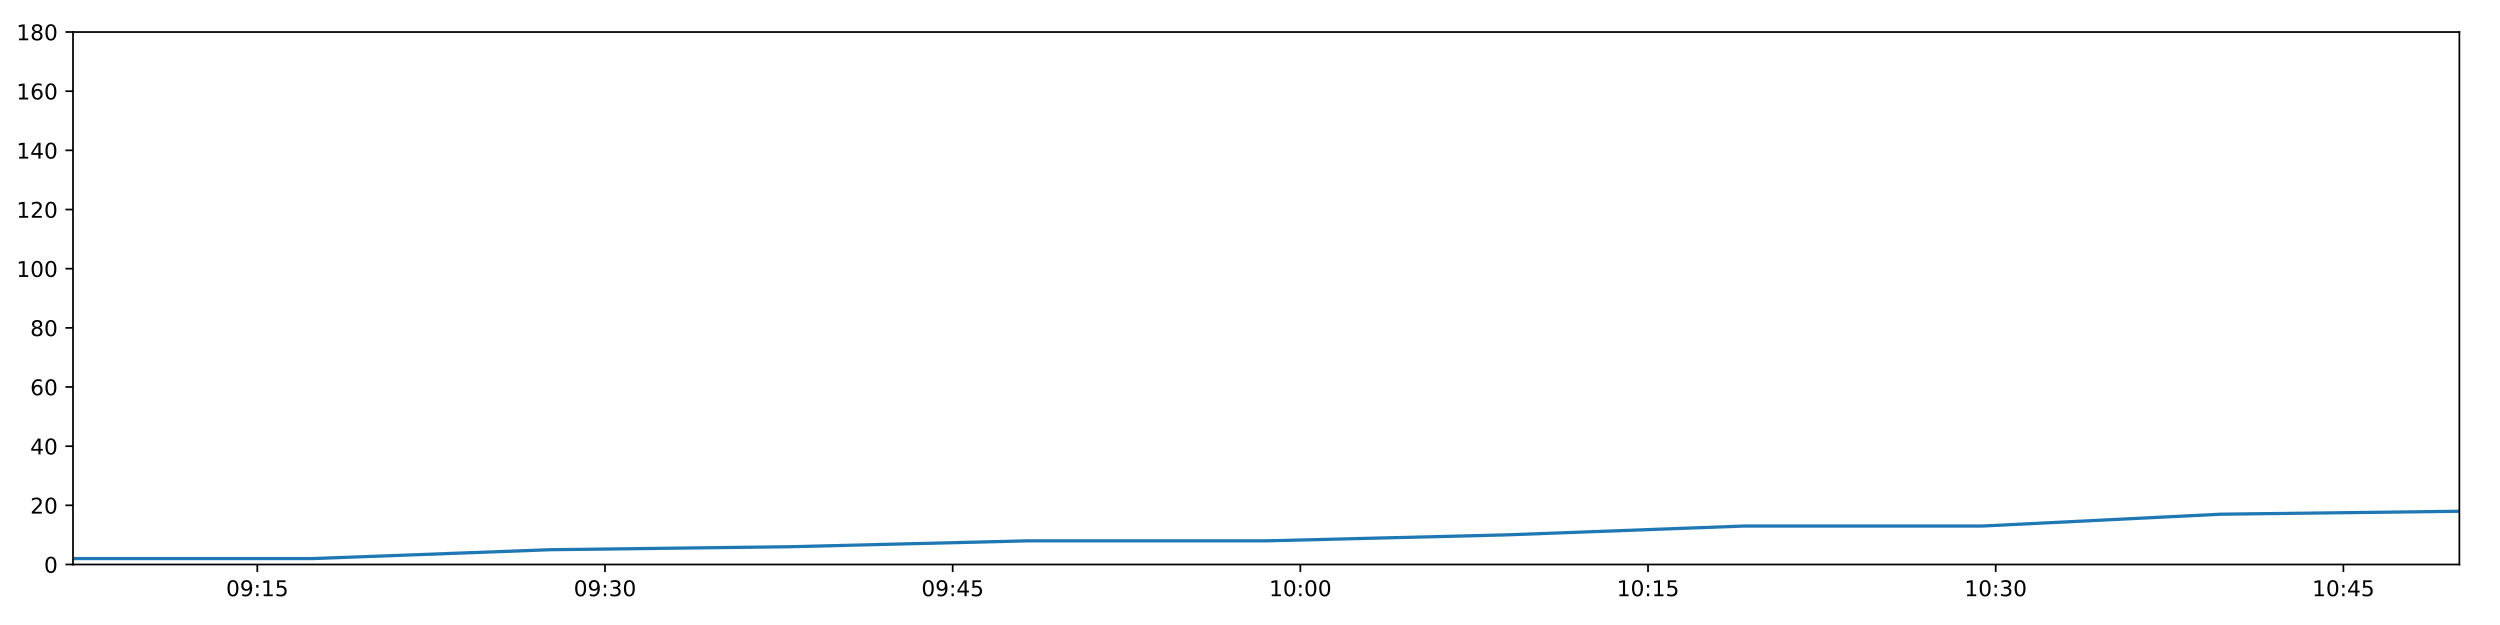
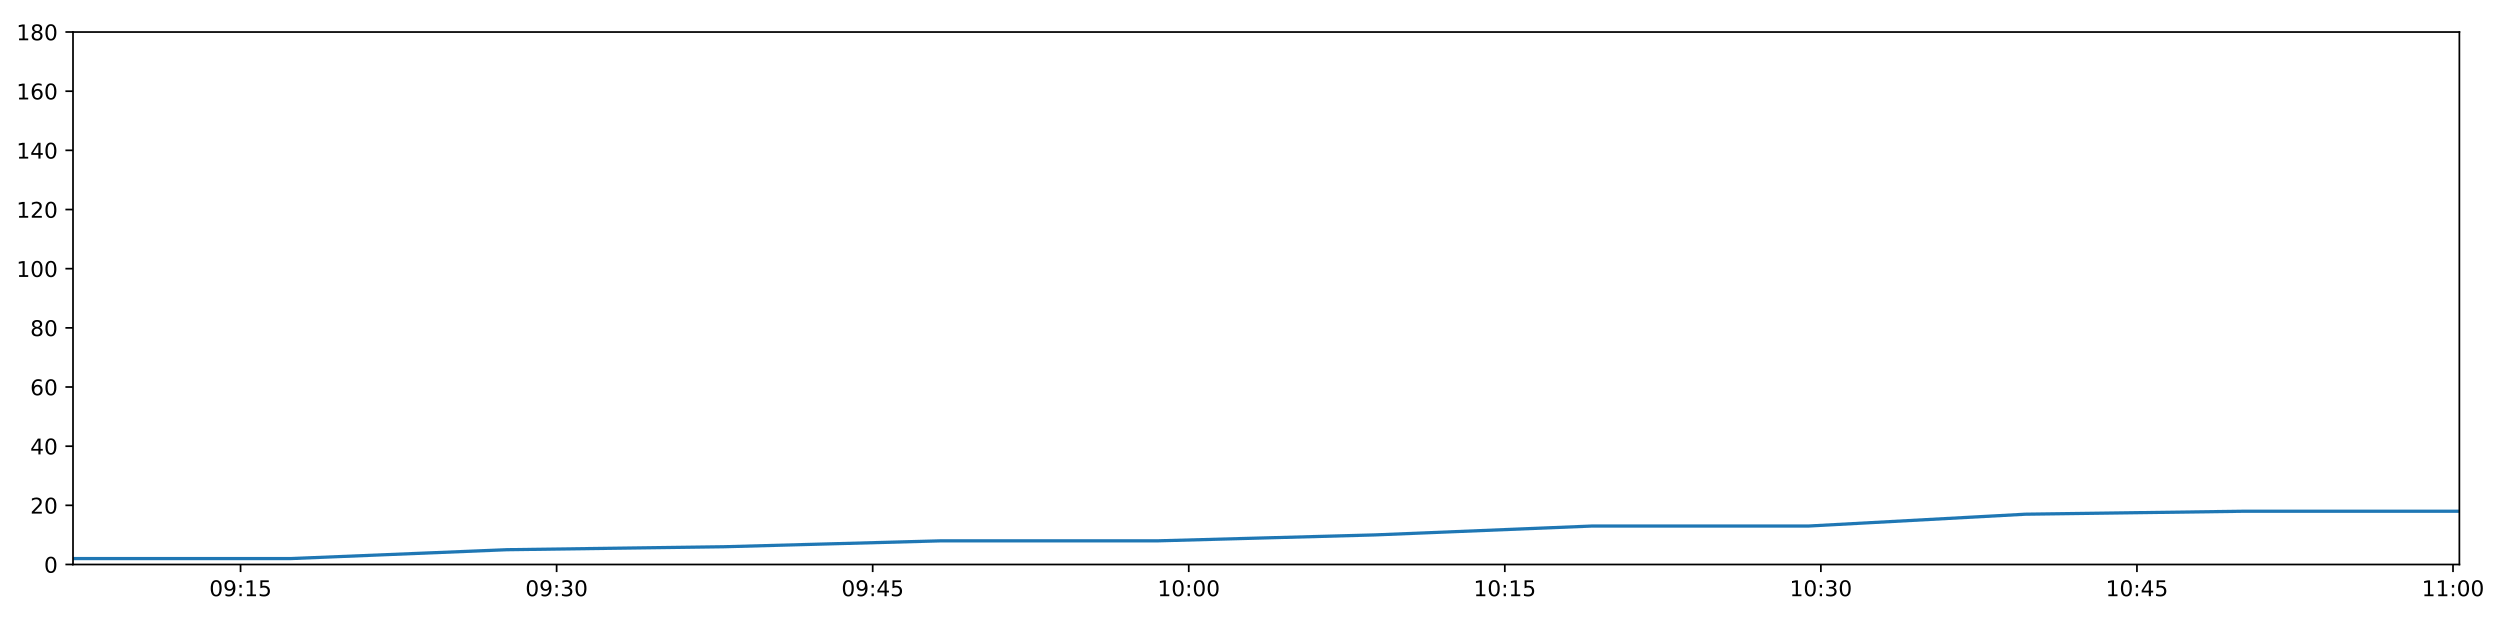
<svg xmlns="http://www.w3.org/2000/svg" xmlns:xlink="http://www.w3.org/1999/xlink" height="288pt" version="1.1" viewBox="0 0 1152 288" width="1152pt">
  <defs>
    <style type="text/css">
*{stroke-linecap:butt;stroke-linejoin:round;}
  </style>
  </defs>
  <g id="figure_1">
    <g id="patch_1">
      <path d="M 0 288  L 1152 288  L 1152 0  L 0 0  z " style="fill:#ffffff;" />
    </g>
    <g id="axes_1">
      <g id="patch_2">
        <path d="M 33.64 260.12  L 1133.28 260.12  L 1133.28 14.76  L 33.64 14.76  z " style="fill:#ffffff;" />
      </g>
      <g id="matplotlib.axis_1">
        <g id="xtick_1">
          <g id="line2d_1">
            <defs>
-               <path d="M 0 0  L 0 3.5  " id="m0693118cf4" style="stroke:#000000;stroke-width:0.8;" />
-             </defs>
-             <g>
-               <use style="stroke:#000000;stroke-width:0.8;" x="118.574" xlink:href="#m0693118cf4" y="260.12" />
+               <path d="M 0 0  L 0 3.5  " id="m78791e73d6" style="stroke:#000000;stroke-width:0.8;" />
+             </defs>
+             <g>
+               <use style="stroke:#000000;stroke-width:0.8;" x="110.851" xlink:href="#m78791e73d6" y="260.12" />
            </g>
          </g>
          <g id="text_1">
            <defs>
              <path d="M 31.781 66.406  Q 24.172 66.406 20.328 58.906  Q 16.5 51.422 16.5 36.375  Q 16.5 21.391 20.328 13.891  Q 24.172 6.391 31.781 6.391  Q 39.453 6.391 43.281 13.891  Q 47.125 21.391 47.125 36.375  Q 47.125 51.422 43.281 58.906  Q 39.453 66.406 31.781 66.406  z M 31.781 74.219  Q 44.047 74.219 50.516 64.516  Q 56.984 54.828 56.984 36.375  Q 56.984 17.969 50.516 8.266  Q 44.047 -1.422 31.781 -1.422  Q 19.531 -1.422 13.062 8.266  Q 6.594 17.969 6.594 36.375  Q 6.594 54.828 13.062 64.516  Q 19.531 74.219 31.781 74.219  z " id="DejaVuSans-48" />
              <path d="M 10.984 1.516  L 10.984 10.5  Q 14.703 8.734 18.5 7.812  Q 22.312 6.891 25.984 6.891  Q 35.75 6.891 40.891 13.453  Q 46.047 20.016 46.781 33.406  Q 43.953 29.203 39.594 26.953  Q 35.25 24.703 29.984 24.703  Q 19.047 24.703 12.672 31.312  Q 6.297 37.938 6.297 49.422  Q 6.297 60.641 12.938 67.422  Q 19.578 74.219 30.609 74.219  Q 43.266 74.219 49.922 64.516  Q 56.594 54.828 56.594 36.375  Q 56.594 19.141 48.406 8.859  Q 40.234 -1.422 26.422 -1.422  Q 22.703 -1.422 18.891 -0.688  Q 15.094 0.047 10.984 1.516  z M 30.609 32.422  Q 37.25 32.422 41.125 36.953  Q 45.016 41.5 45.016 49.422  Q 45.016 57.281 41.125 61.844  Q 37.25 66.406 30.609 66.406  Q 23.969 66.406 20.094 61.844  Q 16.219 57.281 16.219 49.422  Q 16.219 41.5 20.094 36.953  Q 23.969 32.422 30.609 32.422  z " id="DejaVuSans-57" />
              <path d="M 11.719 12.406  L 22.016 12.406  L 22.016 0  L 11.719 0  z M 11.719 51.703  L 22.016 51.703  L 22.016 39.312  L 11.719 39.312  z " id="DejaVuSans-58" />
              <path d="M 12.406 8.297  L 28.516 8.297  L 28.516 63.922  L 10.984 60.406  L 10.984 69.391  L 28.422 72.906  L 38.281 72.906  L 38.281 8.297  L 54.391 8.297  L 54.391 0  L 12.406 0  z " id="DejaVuSans-49" />
              <path d="M 10.797 72.906  L 49.516 72.906  L 49.516 64.594  L 19.828 64.594  L 19.828 46.734  Q 21.969 47.469 24.109 47.828  Q 26.266 48.188 28.422 48.188  Q 40.625 48.188 47.75 41.5  Q 54.891 34.812 54.891 23.391  Q 54.891 11.625 47.562 5.094  Q 40.234 -1.422 26.906 -1.422  Q 22.312 -1.422 17.547 -0.641  Q 12.797 0.141 7.719 1.703  L 7.719 11.625  Q 12.109 9.234 16.797 8.062  Q 21.484 6.891 26.703 6.891  Q 35.156 6.891 40.078 11.328  Q 45.016 15.766 45.016 23.391  Q 45.016 31 40.078 35.438  Q 35.156 39.891 26.703 39.891  Q 22.75 39.891 18.812 39.016  Q 14.891 38.141 10.797 36.281  z " id="DejaVuSans-53" />
            </defs>
-             <g transform="translate(104.1648 274.7184)scale(0.1 -0.1)">
+             <g transform="translate(96.44182 274.7184)scale(0.1 -0.1)">
              <use xlink:href="#DejaVuSans-48" />
              <use x="63.623" xlink:href="#DejaVuSans-57" />
              <use x="127.246" xlink:href="#DejaVuSans-58" />
              <use x="160.938" xlink:href="#DejaVuSans-49" />
              <use x="224.561" xlink:href="#DejaVuSans-53" />
            </g>
          </g>
        </g>
        <g id="xtick_2">
          <g id="line2d_2">
            <g>
-               <use style="stroke:#000000;stroke-width:0.8;" x="278.784" xlink:href="#m0693118cf4" y="260.12" />
+               <use style="stroke:#000000;stroke-width:0.8;" x="256.493" xlink:href="#m78791e73d6" y="260.12" />
            </g>
          </g>
          <g id="text_2">
            <defs>
              <path d="M 40.578 39.312  Q 47.656 37.797 51.625 33  Q 55.609 28.219 55.609 21.188  Q 55.609 10.406 48.188 4.484  Q 40.766 -1.422 27.094 -1.422  Q 22.516 -1.422 17.656 -0.516  Q 12.797 0.391 7.625 2.203  L 7.625 11.719  Q 11.719 9.328 16.594 8.109  Q 21.484 6.891 26.812 6.891  Q 36.078 6.891 40.938 10.547  Q 45.797 14.203 45.797 21.188  Q 45.797 27.641 41.281 31.266  Q 36.766 34.906 28.719 34.906  L 20.219 34.906  L 20.219 43.016  L 29.109 43.016  Q 36.375 43.016 40.234 45.922  Q 44.094 48.828 44.094 54.297  Q 44.094 59.906 40.109 62.906  Q 36.141 65.922 28.719 65.922  Q 24.656 65.922 20.016 65.031  Q 15.375 64.156 9.812 62.312  L 9.812 71.094  Q 15.438 72.656 20.344 73.438  Q 25.25 74.219 29.594 74.219  Q 40.828 74.219 47.359 69.109  Q 53.906 64.016 53.906 55.328  Q 53.906 49.266 50.438 45.094  Q 46.969 40.922 40.578 39.312  z " id="DejaVuSans-51" />
            </defs>
-             <g transform="translate(264.3743 274.7184)scale(0.1 -0.1)">
+             <g transform="translate(242.0836 274.7184)scale(0.1 -0.1)">
              <use xlink:href="#DejaVuSans-48" />
              <use x="63.623" xlink:href="#DejaVuSans-57" />
              <use x="127.246" xlink:href="#DejaVuSans-58" />
              <use x="160.938" xlink:href="#DejaVuSans-51" />
              <use x="224.561" xlink:href="#DejaVuSans-48" />
            </g>
          </g>
        </g>
        <g id="xtick_3">
          <g id="line2d_3">
            <g>
-               <use style="stroke:#000000;stroke-width:0.8;" x="438.993" xlink:href="#m0693118cf4" y="260.12" />
+               <use style="stroke:#000000;stroke-width:0.8;" x="402.135" xlink:href="#m78791e73d6" y="260.12" />
            </g>
          </g>
          <g id="text_3">
            <defs>
              <path d="M 37.797 64.312  L 12.891 25.391  L 37.797 25.391  z M 35.203 72.906  L 47.609 72.906  L 47.609 25.391  L 58.016 25.391  L 58.016 17.188  L 47.609 17.188  L 47.609 0  L 37.797 0  L 37.797 17.188  L 4.891 17.188  L 4.891 26.703  z " id="DejaVuSans-52" />
            </defs>
-             <g transform="translate(424.5838 274.7184)scale(0.1 -0.1)">
+             <g transform="translate(387.7255 274.7184)scale(0.1 -0.1)">
              <use xlink:href="#DejaVuSans-48" />
              <use x="63.623" xlink:href="#DejaVuSans-57" />
              <use x="127.246" xlink:href="#DejaVuSans-58" />
              <use x="160.938" xlink:href="#DejaVuSans-52" />
              <use x="224.561" xlink:href="#DejaVuSans-53" />
            </g>
          </g>
        </g>
        <g id="xtick_4">
          <g id="line2d_4">
            <g>
-               <use style="stroke:#000000;stroke-width:0.8;" x="599.203" xlink:href="#m0693118cf4" y="260.12" />
+               <use style="stroke:#000000;stroke-width:0.8;" x="547.777" xlink:href="#m78791e73d6" y="260.12" />
            </g>
          </g>
          <g id="text_4">
-             <g transform="translate(584.7933 274.7184)scale(0.1 -0.1)">
+             <g transform="translate(533.3673 274.7184)scale(0.1 -0.1)">
              <use xlink:href="#DejaVuSans-49" />
              <use x="63.623" xlink:href="#DejaVuSans-48" />
              <use x="127.246" xlink:href="#DejaVuSans-58" />
              <use x="160.938" xlink:href="#DejaVuSans-48" />
              <use x="224.561" xlink:href="#DejaVuSans-48" />
            </g>
          </g>
        </g>
        <g id="xtick_5">
          <g id="line2d_5">
            <g>
-               <use style="stroke:#000000;stroke-width:0.8;" x="759.412" xlink:href="#m0693118cf4" y="260.12" />
+               <use style="stroke:#000000;stroke-width:0.8;" x="693.418" xlink:href="#m78791e73d6" y="260.12" />
            </g>
          </g>
          <g id="text_5">
-             <g transform="translate(745.0029 274.7184)scale(0.1 -0.1)">
+             <g transform="translate(679.0091 274.7184)scale(0.1 -0.1)">
              <use xlink:href="#DejaVuSans-49" />
              <use x="63.623" xlink:href="#DejaVuSans-48" />
              <use x="127.246" xlink:href="#DejaVuSans-58" />
              <use x="160.938" xlink:href="#DejaVuSans-49" />
              <use x="224.561" xlink:href="#DejaVuSans-53" />
            </g>
          </g>
        </g>
        <g id="xtick_6">
          <g id="line2d_6">
            <g>
-               <use style="stroke:#000000;stroke-width:0.8;" x="919.622" xlink:href="#m0693118cf4" y="260.12" />
+               <use style="stroke:#000000;stroke-width:0.8;" x="839.06" xlink:href="#m78791e73d6" y="260.12" />
            </g>
          </g>
          <g id="text_6">
-             <g transform="translate(905.2124 274.7184)scale(0.1 -0.1)">
+             <g transform="translate(824.6509 274.7184)scale(0.1 -0.1)">
              <use xlink:href="#DejaVuSans-49" />
              <use x="63.623" xlink:href="#DejaVuSans-48" />
              <use x="127.246" xlink:href="#DejaVuSans-58" />
              <use x="160.938" xlink:href="#DejaVuSans-51" />
              <use x="224.561" xlink:href="#DejaVuSans-48" />
            </g>
          </g>
        </g>
        <g id="xtick_7">
          <g id="line2d_7">
            <g>
-               <use style="stroke:#000000;stroke-width:0.8;" x="1079.831" xlink:href="#m0693118cf4" y="260.12" />
+               <use style="stroke:#000000;stroke-width:0.8;" x="984.702" xlink:href="#m78791e73d6" y="260.12" />
            </g>
          </g>
          <g id="text_7">
-             <g transform="translate(1065.422 274.7184)scale(0.1 -0.1)">
+             <g transform="translate(970.2927 274.7184)scale(0.1 -0.1)">
              <use xlink:href="#DejaVuSans-49" />
              <use x="63.623" xlink:href="#DejaVuSans-48" />
              <use x="127.246" xlink:href="#DejaVuSans-58" />
              <use x="160.938" xlink:href="#DejaVuSans-52" />
              <use x="224.561" xlink:href="#DejaVuSans-53" />
            </g>
          </g>
        </g>
+         <g id="xtick_8">
+           <g id="line2d_8">
+             <g>
+               <use style="stroke:#000000;stroke-width:0.8;" x="1130.344" xlink:href="#m78791e73d6" y="260.12" />
+             </g>
+           </g>
+           <g id="text_8">
+             <g transform="translate(1115.935 274.7184)scale(0.1 -0.1)">
+               <use xlink:href="#DejaVuSans-49" />
+               <use x="63.623" xlink:href="#DejaVuSans-49" />
+               <use x="127.246" xlink:href="#DejaVuSans-58" />
+               <use x="160.938" xlink:href="#DejaVuSans-48" />
+               <use x="224.561" xlink:href="#DejaVuSans-48" />
+             </g>
+           </g>
+         </g>
      </g>
      <g id="matplotlib.axis_2">
        <g id="ytick_1">
-           <g id="line2d_8">
-             <defs>
-               <path d="M 0 0  L -3.5 0  " id="mfa0ee91d75" style="stroke:#000000;stroke-width:0.8;" />
-             </defs>
-             <g>
-               <use style="stroke:#000000;stroke-width:0.8;" x="33.64" xlink:href="#mfa0ee91d75" y="260.12" />
-             </g>
-           </g>
-           <g id="text_8">
+           <g id="line2d_9">
+             <defs>
+               <path d="M 0 0  L -3.5 0  " id="mcf5dbc960e" style="stroke:#000000;stroke-width:0.8;" />
+             </defs>
+             <g>
+               <use style="stroke:#000000;stroke-width:0.8;" x="33.64" xlink:href="#mcf5dbc960e" y="260.12" />
+             </g>
+           </g>
+           <g id="text_9">
            <g transform="translate(20.2775 263.9192)scale(0.1 -0.1)">
              <use xlink:href="#DejaVuSans-48" />
            </g>
          </g>
        </g>
        <g id="ytick_2">
-           <g id="line2d_9">
-             <g>
-               <use style="stroke:#000000;stroke-width:0.8;" x="33.64" xlink:href="#mfa0ee91d75" y="232.858" />
-             </g>
-           </g>
-           <g id="text_9">
+           <g id="line2d_10">
+             <g>
+               <use style="stroke:#000000;stroke-width:0.8;" x="33.64" xlink:href="#mcf5dbc960e" y="232.858" />
+             </g>
+           </g>
+           <g id="text_10">
            <defs>
              <path d="M 19.188 8.297  L 53.609 8.297  L 53.609 0  L 7.328 0  L 7.328 8.297  Q 12.938 14.109 22.625 23.891  Q 32.328 33.688 34.812 36.531  Q 39.547 41.844 41.422 45.531  Q 43.312 49.219 43.312 52.781  Q 43.312 58.594 39.234 62.25  Q 35.156 65.922 28.609 65.922  Q 23.969 65.922 18.812 64.312  Q 13.672 62.703 7.812 59.422  L 7.812 69.391  Q 13.766 71.781 18.938 73  Q 24.125 74.219 28.422 74.219  Q 39.75 74.219 46.484 68.547  Q 53.219 62.891 53.219 53.422  Q 53.219 48.922 51.531 44.891  Q 49.859 40.875 45.406 35.406  Q 44.188 33.984 37.641 27.219  Q 31.109 20.453 19.188 8.297  z " id="DejaVuSans-50" />
            </defs>
            <g transform="translate(13.915 236.657)scale(0.1 -0.1)">
              <use xlink:href="#DejaVuSans-50" />
              <use x="63.623" xlink:href="#DejaVuSans-48" />
            </g>
          </g>
        </g>
        <g id="ytick_3">
-           <g id="line2d_10">
-             <g>
-               <use style="stroke:#000000;stroke-width:0.8;" x="33.64" xlink:href="#mfa0ee91d75" y="205.596" />
-             </g>
-           </g>
-           <g id="text_10">
+           <g id="line2d_11">
+             <g>
+               <use style="stroke:#000000;stroke-width:0.8;" x="33.64" xlink:href="#mcf5dbc960e" y="205.596" />
+             </g>
+           </g>
+           <g id="text_11">
            <g transform="translate(13.915 209.3948)scale(0.1 -0.1)">
              <use xlink:href="#DejaVuSans-52" />
              <use x="63.623" xlink:href="#DejaVuSans-48" />
            </g>
          </g>
        </g>
        <g id="ytick_4">
-           <g id="line2d_11">
-             <g>
-               <use style="stroke:#000000;stroke-width:0.8;" x="33.64" xlink:href="#mfa0ee91d75" y="178.333" />
-             </g>
-           </g>
-           <g id="text_11">
+           <g id="line2d_12">
+             <g>
+               <use style="stroke:#000000;stroke-width:0.8;" x="33.64" xlink:href="#mcf5dbc960e" y="178.333" />
+             </g>
+           </g>
+           <g id="text_12">
            <defs>
              <path d="M 33.016 40.375  Q 26.375 40.375 22.484 35.828  Q 18.609 31.297 18.609 23.391  Q 18.609 15.531 22.484 10.953  Q 26.375 6.391 33.016 6.391  Q 39.656 6.391 43.531 10.953  Q 47.406 15.531 47.406 23.391  Q 47.406 31.297 43.531 35.828  Q 39.656 40.375 33.016 40.375  z M 52.594 71.297  L 52.594 62.312  Q 48.875 64.062 45.094 64.984  Q 41.312 65.922 37.594 65.922  Q 27.828 65.922 22.672 59.328  Q 17.531 52.734 16.797 39.406  Q 19.672 43.656 24.016 45.922  Q 28.375 48.188 33.594 48.188  Q 44.578 48.188 50.953 41.516  Q 57.328 34.859 57.328 23.391  Q 57.328 12.156 50.688 5.359  Q 44.047 -1.422 33.016 -1.422  Q 20.359 -1.422 13.672 8.266  Q 6.984 17.969 6.984 36.375  Q 6.984 53.656 15.188 63.938  Q 23.391 74.219 37.203 74.219  Q 40.922 74.219 44.703 73.484  Q 48.484 72.75 52.594 71.297  z " id="DejaVuSans-54" />
            </defs>
            <g transform="translate(13.915 182.1326)scale(0.1 -0.1)">
              <use xlink:href="#DejaVuSans-54" />
              <use x="63.623" xlink:href="#DejaVuSans-48" />
            </g>
          </g>
        </g>
        <g id="ytick_5">
-           <g id="line2d_12">
-             <g>
-               <use style="stroke:#000000;stroke-width:0.8;" x="33.64" xlink:href="#mfa0ee91d75" y="151.071" />
-             </g>
-           </g>
-           <g id="text_12">
+           <g id="line2d_13">
+             <g>
+               <use style="stroke:#000000;stroke-width:0.8;" x="33.64" xlink:href="#mcf5dbc960e" y="151.071" />
+             </g>
+           </g>
+           <g id="text_13">
            <defs>
              <path d="M 31.781 34.625  Q 24.75 34.625 20.719 30.859  Q 16.703 27.094 16.703 20.516  Q 16.703 13.922 20.719 10.156  Q 24.75 6.391 31.781 6.391  Q 38.812 6.391 42.859 10.172  Q 46.922 13.969 46.922 20.516  Q 46.922 27.094 42.891 30.859  Q 38.875 34.625 31.781 34.625  z M 21.922 38.812  Q 15.578 40.375 12.031 44.719  Q 8.5 49.078 8.5 55.328  Q 8.5 64.062 14.719 69.141  Q 20.953 74.219 31.781 74.219  Q 42.672 74.219 48.875 69.141  Q 55.078 64.062 55.078 55.328  Q 55.078 49.078 51.531 44.719  Q 48 40.375 41.703 38.812  Q 48.828 37.156 52.797 32.312  Q 56.781 27.484 56.781 20.516  Q 56.781 9.906 50.312 4.234  Q 43.844 -1.422 31.781 -1.422  Q 19.734 -1.422 13.25 4.234  Q 6.781 9.906 6.781 20.516  Q 6.781 27.484 10.781 32.312  Q 14.797 37.156 21.922 38.812  z M 18.312 54.391  Q 18.312 48.734 21.844 45.562  Q 25.391 42.391 31.781 42.391  Q 38.141 42.391 41.719 45.562  Q 45.312 48.734 45.312 54.391  Q 45.312 60.062 41.719 63.234  Q 38.141 66.406 31.781 66.406  Q 25.391 66.406 21.844 63.234  Q 18.312 60.062 18.312 54.391  z " id="DejaVuSans-56" />
            </defs>
            <g transform="translate(13.915 154.8703)scale(0.1 -0.1)">
              <use xlink:href="#DejaVuSans-56" />
              <use x="63.623" xlink:href="#DejaVuSans-48" />
            </g>
          </g>
        </g>
        <g id="ytick_6">
-           <g id="line2d_13">
-             <g>
-               <use style="stroke:#000000;stroke-width:0.8;" x="33.64" xlink:href="#mfa0ee91d75" y="123.809" />
-             </g>
-           </g>
-           <g id="text_13">
+           <g id="line2d_14">
+             <g>
+               <use style="stroke:#000000;stroke-width:0.8;" x="33.64" xlink:href="#mcf5dbc960e" y="123.809" />
+             </g>
+           </g>
+           <g id="text_14">
            <g transform="translate(7.5525 127.6081)scale(0.1 -0.1)">
              <use xlink:href="#DejaVuSans-49" />
              <use x="63.623" xlink:href="#DejaVuSans-48" />
              <use x="127.246" xlink:href="#DejaVuSans-48" />
            </g>
          </g>
        </g>
        <g id="ytick_7">
-           <g id="line2d_14">
-             <g>
-               <use style="stroke:#000000;stroke-width:0.8;" x="33.64" xlink:href="#mfa0ee91d75" y="96.547" />
-             </g>
-           </g>
-           <g id="text_14">
+           <g id="line2d_15">
+             <g>
+               <use style="stroke:#000000;stroke-width:0.8;" x="33.64" xlink:href="#mcf5dbc960e" y="96.547" />
+             </g>
+           </g>
+           <g id="text_15">
            <g transform="translate(7.5525 100.3459)scale(0.1 -0.1)">
              <use xlink:href="#DejaVuSans-49" />
              <use x="63.623" xlink:href="#DejaVuSans-50" />
              <use x="127.246" xlink:href="#DejaVuSans-48" />
            </g>
          </g>
        </g>
        <g id="ytick_8">
-           <g id="line2d_15">
-             <g>
-               <use style="stroke:#000000;stroke-width:0.8;" x="33.64" xlink:href="#mfa0ee91d75" y="69.284" />
-             </g>
-           </g>
-           <g id="text_15">
+           <g id="line2d_16">
+             <g>
+               <use style="stroke:#000000;stroke-width:0.8;" x="33.64" xlink:href="#mcf5dbc960e" y="69.284" />
+             </g>
+           </g>
+           <g id="text_16">
            <g transform="translate(7.5525 73.08366)scale(0.1 -0.1)">
              <use xlink:href="#DejaVuSans-49" />
              <use x="63.623" xlink:href="#DejaVuSans-52" />
              <use x="127.246" xlink:href="#DejaVuSans-48" />
            </g>
          </g>
        </g>
        <g id="ytick_9">
-           <g id="line2d_16">
-             <g>
-               <use style="stroke:#000000;stroke-width:0.8;" x="33.64" xlink:href="#mfa0ee91d75" y="42.022" />
-             </g>
-           </g>
-           <g id="text_16">
+           <g id="line2d_17">
+             <g>
+               <use style="stroke:#000000;stroke-width:0.8;" x="33.64" xlink:href="#mcf5dbc960e" y="42.022" />
+             </g>
+           </g>
+           <g id="text_17">
            <g transform="translate(7.5525 45.82144)scale(0.1 -0.1)">
              <use xlink:href="#DejaVuSans-49" />
              <use x="63.623" xlink:href="#DejaVuSans-54" />
              <use x="127.246" xlink:href="#DejaVuSans-48" />
            </g>
          </g>
        </g>
        <g id="ytick_10">
-           <g id="line2d_17">
-             <g>
-               <use style="stroke:#000000;stroke-width:0.8;" x="33.64" xlink:href="#mfa0ee91d75" y="14.76" />
-             </g>
-           </g>
-           <g id="text_17">
+           <g id="line2d_18">
+             <g>
+               <use style="stroke:#000000;stroke-width:0.8;" x="33.64" xlink:href="#mcf5dbc960e" y="14.76" />
+             </g>
+           </g>
+           <g id="text_18">
            <g transform="translate(7.5525 18.55922)scale(0.1 -0.1)">
              <use xlink:href="#DejaVuSans-49" />
              <use x="63.623" xlink:href="#DejaVuSans-56" />
              <use x="127.246" xlink:href="#DejaVuSans-48" />
            </g>
          </g>
        </g>
      </g>
-       <g id="line2d_18">
-         <path clip-path="url(#pa4bcefddb2)" d="M 33.64 257.394  L 143.822 257.394  L 253.648 253.304  L 363.455 251.941  L 473.518 249.215  L 583.438 249.215  L 693.514 246.489  L 803.445 242.4  L 913.307 242.4  L 1023.224 236.947  L 1133.28 235.584  " style="fill:none;stroke:#1f77b4;stroke-linecap:square;stroke-width:1.5;" />
+       <g id="line2d_19">
+         <path clip-path="url(#pf700d0192f)" d="M 33.64 257.394  L 133.803 257.394  L 233.643 253.304  L 333.465 251.941  L 433.52 249.215  L 533.446 249.215  L 633.512 246.489  L 733.447 242.4  L 833.32 242.4  L 933.242 236.947  L 1033.291 235.584  L 1133.28 235.584  " style="fill:none;stroke:#1f77b4;stroke-linecap:square;stroke-width:1.5;" />
      </g>
      <g id="patch_3">
        <path d="M 33.64 260.12  L 33.64 14.76  " style="fill:none;stroke:#000000;stroke-linecap:square;stroke-linejoin:miter;stroke-width:0.8;" />
      </g>
      <g id="patch_4">
        <path d="M 1133.28 260.12  L 1133.28 14.76  " style="fill:none;stroke:#000000;stroke-linecap:square;stroke-linejoin:miter;stroke-width:0.8;" />
      </g>
      <g id="patch_5">
        <path d="M 33.64 260.12  L 1133.28 260.12  " style="fill:none;stroke:#000000;stroke-linecap:square;stroke-linejoin:miter;stroke-width:0.8;" />
      </g>
      <g id="patch_6">
        <path d="M 33.64 14.76  L 1133.28 14.76  " style="fill:none;stroke:#000000;stroke-linecap:square;stroke-linejoin:miter;stroke-width:0.8;" />
      </g>
    </g>
  </g>
  <defs>
-     <clipPath id="pa4bcefddb2">
+     <clipPath id="pf700d0192f">
      <rect height="245.36" width="1099.64" x="33.64" y="14.76" />
    </clipPath>
  </defs>
</svg>
